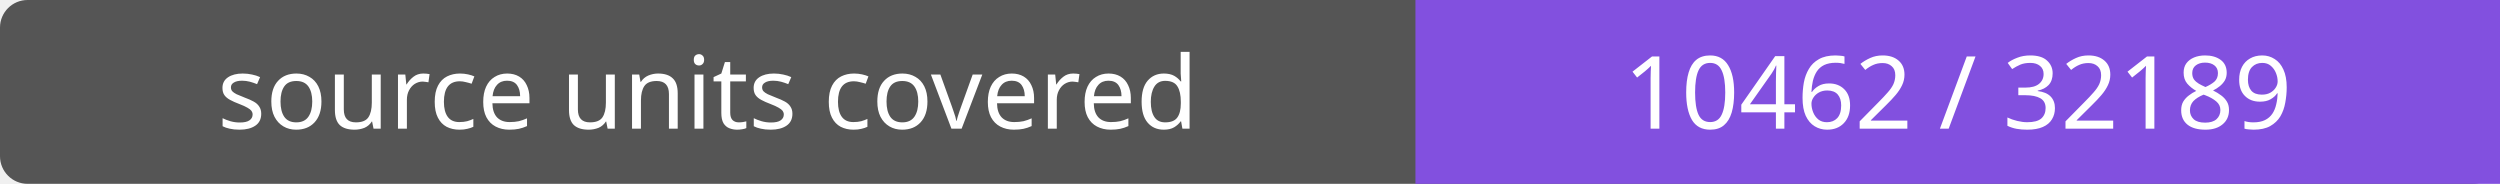
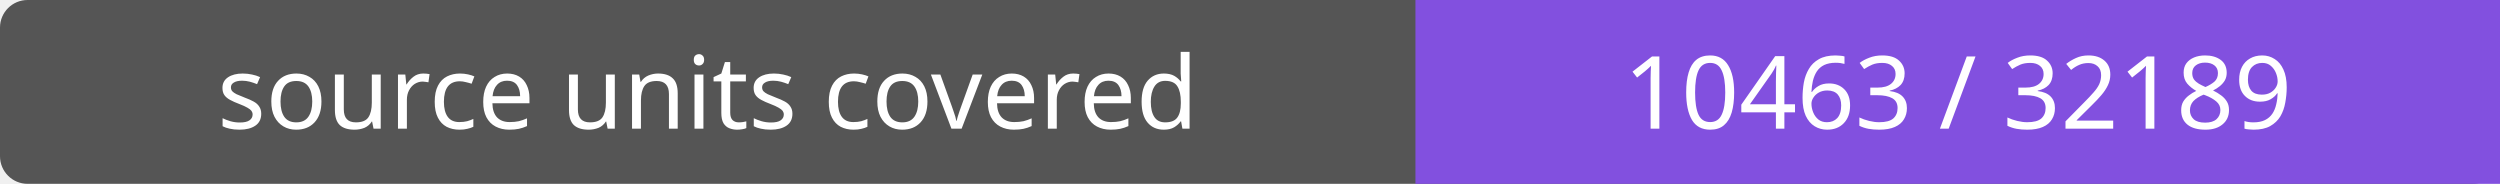
- <svg xmlns="http://www.w3.org/2000/svg" width="272" height="20" role="img" aria-label="source units covered: 10462 / 32189">
+ <svg xmlns="http://www.w3.org/2000/svg" width="272" height="20" role="img" aria-label="source units covered: 10463 / 32189">
  <rect width="272" height="20" rx="3" fill="#555" />
  <path fill="#8250df" d="M154 0h118v20H154z" />
  <g fill="#fff" text-anchor="middle" font-family="Verdana,sans-serif" font-size="11">
    <text x="77.0" y="14">source units covered</text>
-     <text x="213.0" y="14">10462 / 32189</text>
+     <text x="213.0" y="14">10463 / 32189</text>
  </g>
</svg>
